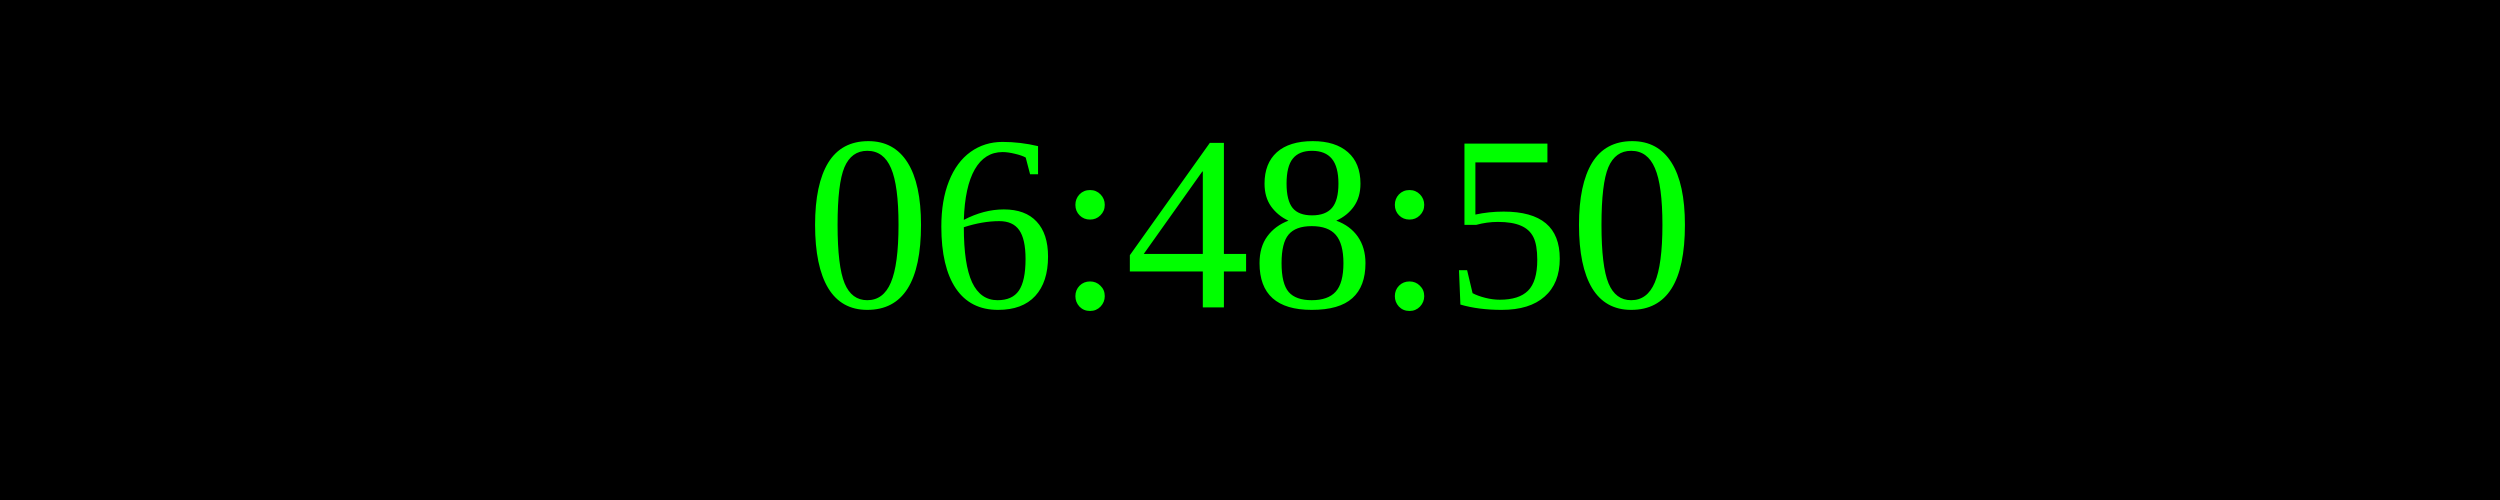
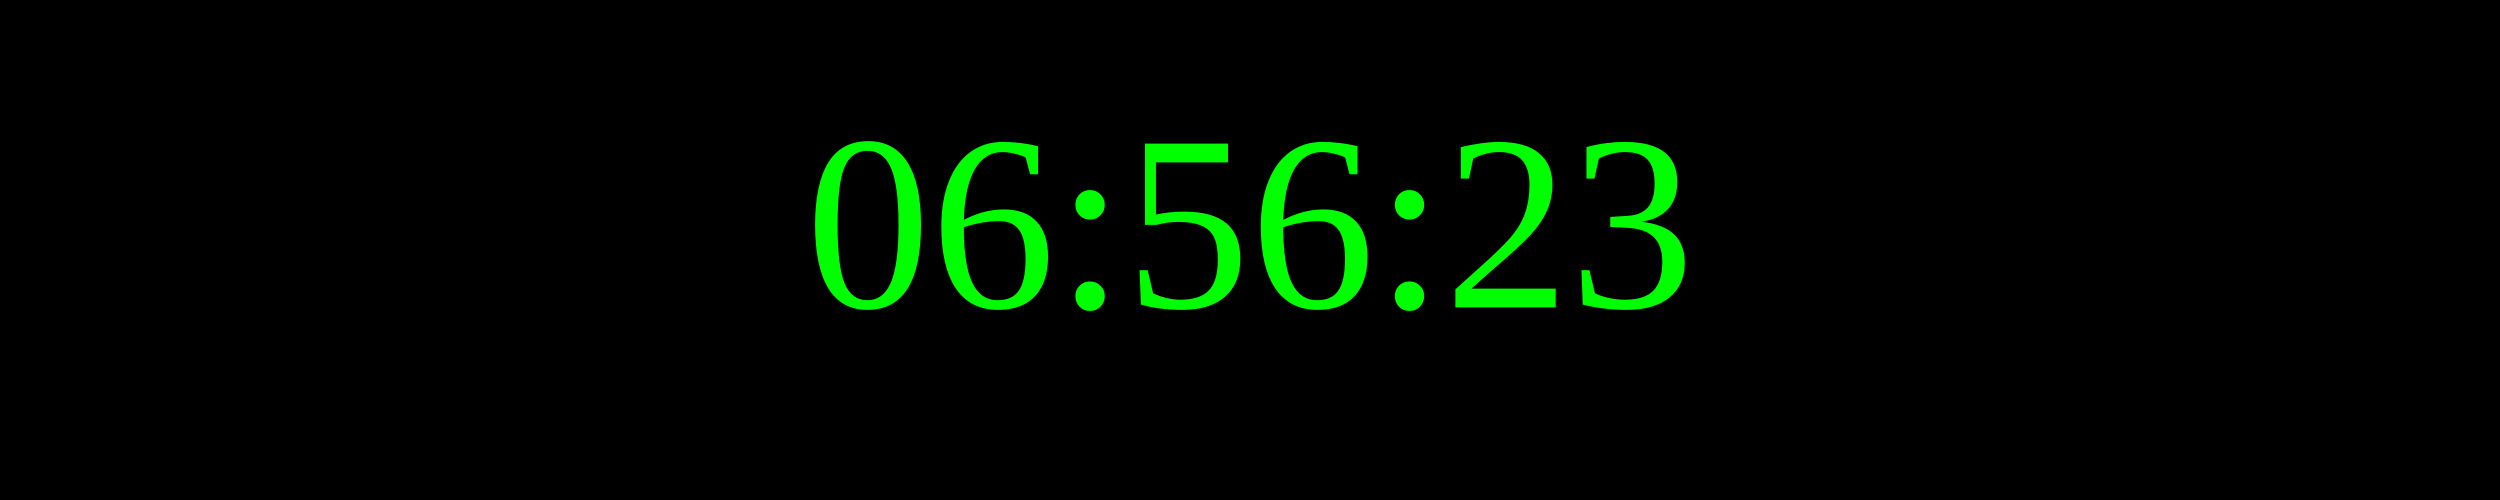
<svg xmlns="http://www.w3.org/2000/svg" width="250" height="50">
  <rect width="100%" height="100%" fill="black" />
  <text x="50%" y="50%" font-size="25" fill="lime" text-anchor="middle" dominant-baseline="middle">
- 06:48:50
+ 06:56:23
</text>
</svg>
